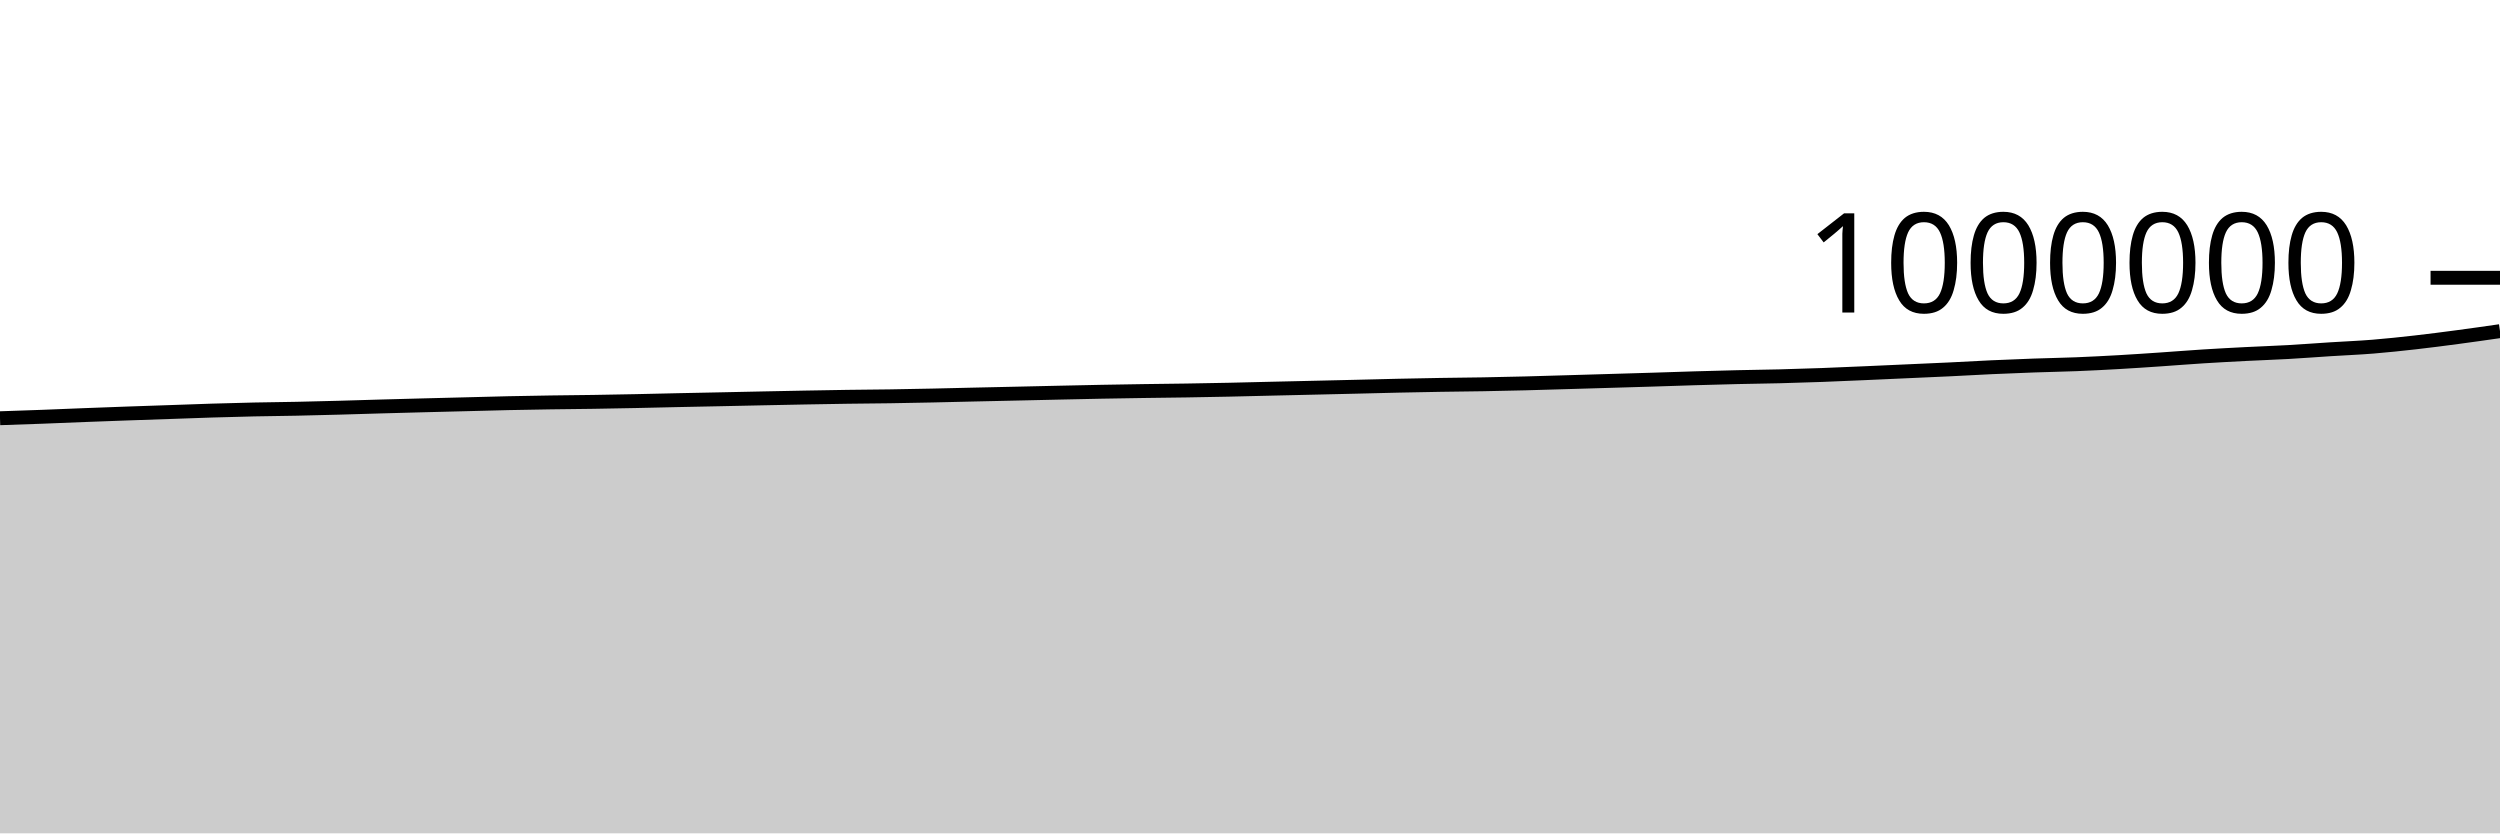
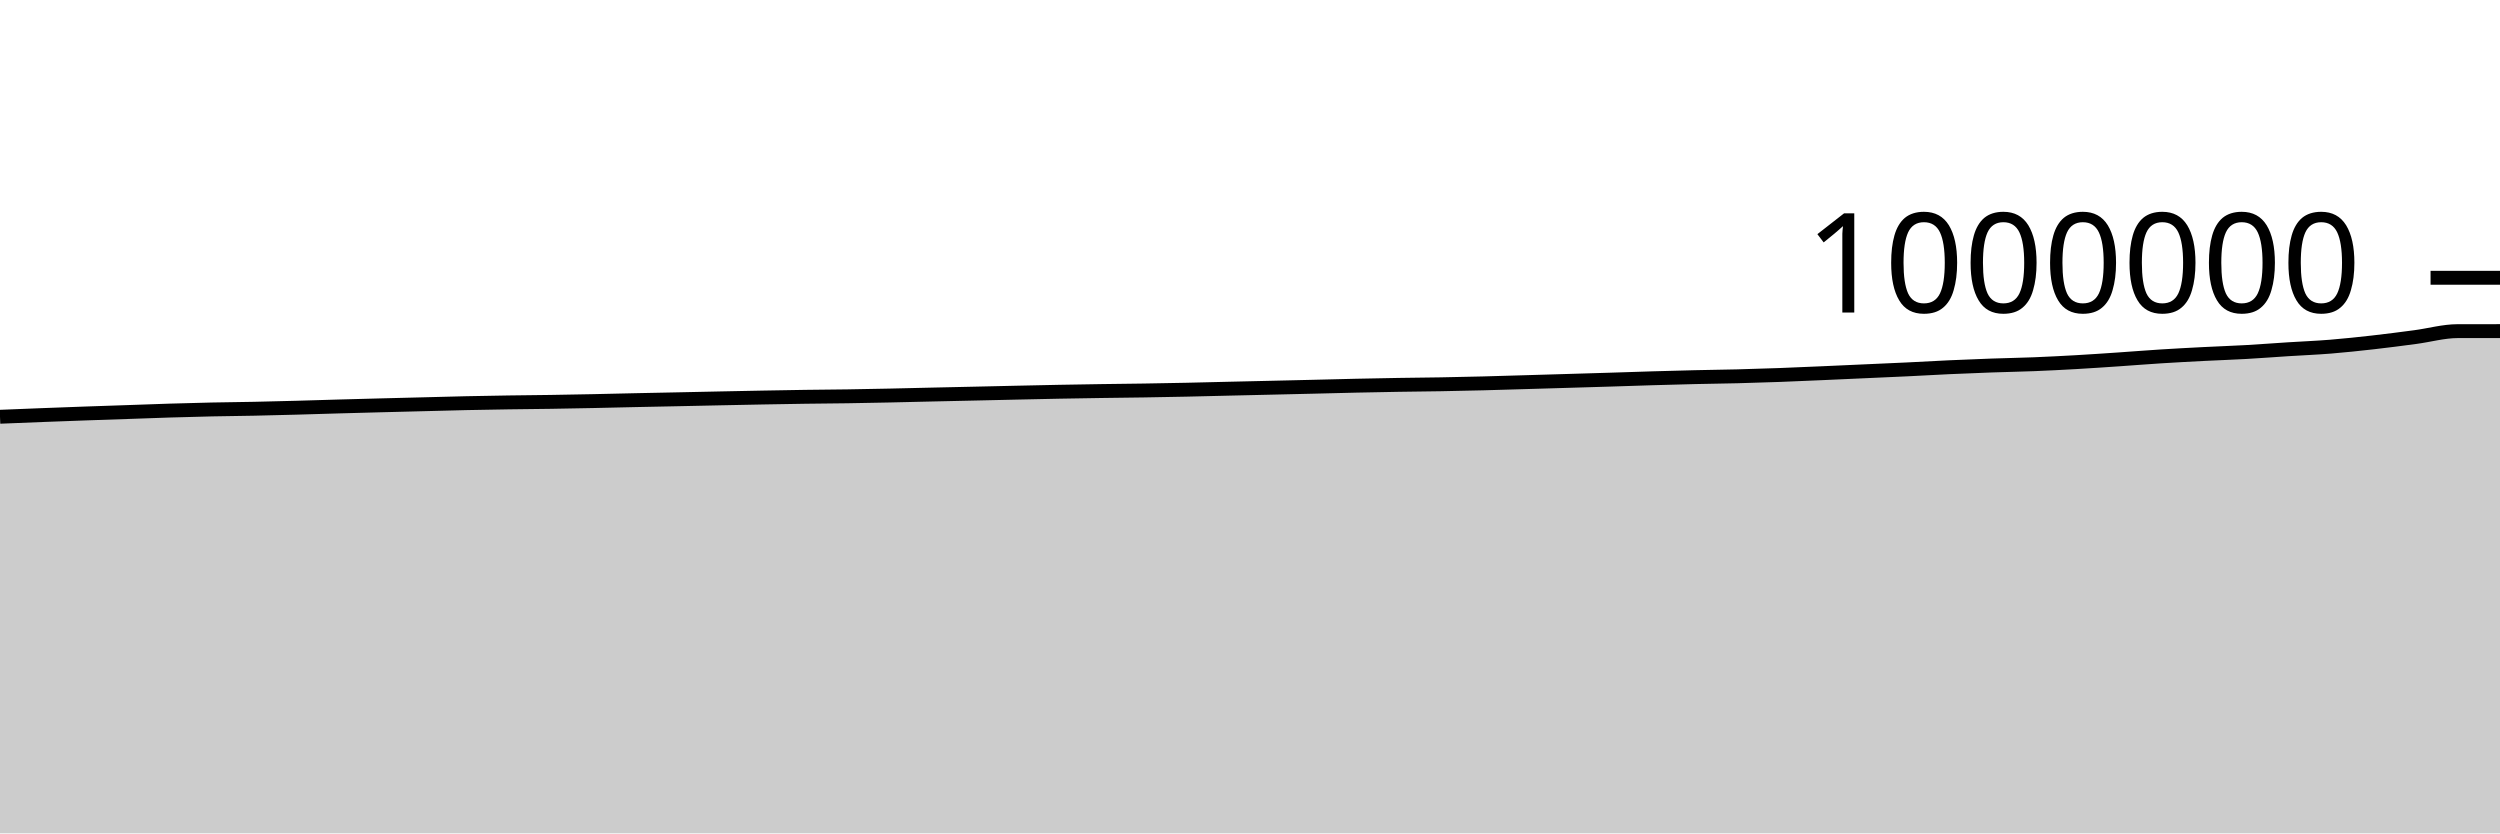
<svg xmlns="http://www.w3.org/2000/svg" viewBox="0 0 180 60">
  <g transform="translate(0,20)">
-     <path class="area" fill="rgba(0, 0, 0, 0.2)" d="M0,10.113C1.017,10.079,2.034,10.045,3.051,10.007C4.068,9.969,5.085,9.925,6.102,9.885C7.119,9.846,8.136,9.808,9.153,9.772C10.169,9.736,11.186,9.703,12.203,9.668C13.22,9.633,14.237,9.593,15.254,9.562C16.271,9.531,17.288,9.503,18.305,9.481C19.322,9.459,20.339,9.451,21.356,9.43C22.373,9.409,23.39,9.382,24.407,9.355C25.424,9.327,26.441,9.294,27.458,9.265C28.475,9.237,29.492,9.21,30.508,9.183C31.525,9.157,32.542,9.132,33.559,9.106C34.576,9.08,35.593,9.05,36.61,9.028C37.627,9.006,38.644,8.988,39.661,8.973C40.678,8.957,41.695,8.951,42.712,8.935C43.729,8.92,44.746,8.899,45.763,8.879C46.78,8.858,47.797,8.832,48.814,8.81C49.831,8.788,50.847,8.769,51.864,8.748C52.881,8.727,53.898,8.704,54.915,8.683C55.932,8.662,56.949,8.641,57.966,8.622C58.983,8.603,60,8.585,61.017,8.57C62.034,8.555,63.051,8.551,64.068,8.535C65.085,8.52,66.102,8.499,67.119,8.478C68.136,8.456,69.153,8.43,70.169,8.407C71.186,8.384,72.203,8.362,73.22,8.34C74.237,8.317,75.254,8.294,76.271,8.271C77.288,8.249,78.305,8.225,79.322,8.206C80.339,8.186,81.356,8.17,82.373,8.155C83.39,8.139,84.407,8.13,85.424,8.115C86.441,8.099,87.458,8.081,88.475,8.059C89.492,8.038,90.508,8.01,91.525,7.986C92.542,7.963,93.559,7.94,94.576,7.916C95.593,7.893,96.61,7.87,97.627,7.845C98.644,7.821,99.661,7.792,100.678,7.77C101.695,7.748,102.712,7.727,103.729,7.711C104.746,7.694,105.763,7.687,106.78,7.669C107.797,7.651,108.814,7.628,109.831,7.603C110.847,7.577,111.864,7.544,112.881,7.515C113.898,7.485,114.915,7.455,115.932,7.425C116.949,7.395,117.966,7.366,118.983,7.334C120,7.302,121.017,7.266,122.034,7.236C123.051,7.206,124.068,7.178,125.085,7.154C126.102,7.131,127.119,7.12,128.136,7.094C129.153,7.068,130.169,7.036,131.186,6.999C132.203,6.961,133.22,6.915,134.237,6.871C135.254,6.827,136.271,6.78,137.288,6.734C138.305,6.688,139.322,6.645,140.339,6.597C141.356,6.548,142.373,6.488,143.39,6.441C144.407,6.394,145.424,6.353,146.441,6.317C147.458,6.281,148.475,6.264,149.492,6.224C150.508,6.183,151.525,6.131,152.542,6.073C153.559,6.015,154.576,5.945,155.593,5.876C156.61,5.807,157.627,5.724,158.644,5.66C159.661,5.596,160.678,5.542,161.695,5.49C162.712,5.438,163.729,5.404,164.746,5.347C165.763,5.29,166.78,5.211,167.797,5.146C168.814,5.081,169.831,5.041,170.847,4.959C171.864,4.876,172.881,4.768,173.898,4.653C174.915,4.539,175.932,4.405,176.949,4.27C177.966,4.135,178.983,3.989,180,3.842L180,40C178.983,40,177.966,40,176.949,40C175.932,40,174.915,40,173.898,40C172.881,40,171.864,40,170.847,40C169.831,40,168.814,40,167.797,40C166.78,40,165.763,40,164.746,40C163.729,40,162.712,40,161.695,40C160.678,40,159.661,40,158.644,40C157.627,40,156.61,40,155.593,40C154.576,40,153.559,40,152.542,40C151.525,40,150.508,40,149.492,40C148.475,40,147.458,40,146.441,40C145.424,40,144.407,40,143.39,40C142.373,40,141.356,40,140.339,40C139.322,40,138.305,40,137.288,40C136.271,40,135.254,40,134.237,40C133.22,40,132.203,40,131.186,40C130.169,40,129.153,40,128.136,40C127.119,40,126.102,40,125.085,40C124.068,40,123.051,40,122.034,40C121.017,40,120,40,118.983,40C117.966,40,116.949,40,115.932,40C114.915,40,113.898,40,112.881,40C111.864,40,110.847,40,109.831,40C108.814,40,107.797,40,106.78,40C105.763,40,104.746,40,103.729,40C102.712,40,101.695,40,100.678,40C99.661,40,98.644,40,97.627,40C96.61,40,95.593,40,94.576,40C93.559,40,92.542,40,91.525,40C90.508,40,89.492,40,88.475,40C87.458,40,86.441,40,85.424,40C84.407,40,83.39,40,82.373,40C81.356,40,80.339,40,79.322,40C78.305,40,77.288,40,76.271,40C75.254,40,74.237,40,73.22,40C72.203,40,71.186,40,70.169,40C69.153,40,68.136,40,67.119,40C66.102,40,65.085,40,64.068,40C63.051,40,62.034,40,61.017,40C60,40,58.983,40,57.966,40C56.949,40,55.932,40,54.915,40C53.898,40,52.881,40,51.864,40C50.847,40,49.831,40,48.814,40C47.797,40,46.78,40,45.763,40C44.746,40,43.729,40,42.712,40C41.695,40,40.678,40,39.661,40C38.644,40,37.627,40,36.61,40C35.593,40,34.576,40,33.559,40C32.542,40,31.525,40,30.508,40C29.492,40,28.475,40,27.458,40C26.441,40,25.424,40,24.407,40C23.39,40,22.373,40,21.356,40C20.339,40,19.322,40,18.305,40C17.288,40,16.271,40,15.254,40C14.237,40,13.22,40,12.203,40C11.186,40,10.169,40,9.153,40C8.136,40,7.119,40,6.102,40C5.085,40,4.068,40,3.051,40C2.034,40,1.017,40,0,40Z" />
-     <path class="line" stroke="black" fill="none" d="M0,10.113C1.017,10.079,2.034,10.045,3.051,10.007C4.068,9.969,5.085,9.925,6.102,9.885C7.119,9.846,8.136,9.808,9.153,9.772C10.169,9.736,11.186,9.703,12.203,9.668C13.22,9.633,14.237,9.593,15.254,9.562C16.271,9.531,17.288,9.503,18.305,9.481C19.322,9.459,20.339,9.451,21.356,9.43C22.373,9.409,23.39,9.382,24.407,9.355C25.424,9.327,26.441,9.294,27.458,9.265C28.475,9.237,29.492,9.21,30.508,9.183C31.525,9.157,32.542,9.132,33.559,9.106C34.576,9.08,35.593,9.05,36.61,9.028C37.627,9.006,38.644,8.988,39.661,8.973C40.678,8.957,41.695,8.951,42.712,8.935C43.729,8.92,44.746,8.899,45.763,8.879C46.78,8.858,47.797,8.832,48.814,8.81C49.831,8.788,50.847,8.769,51.864,8.748C52.881,8.727,53.898,8.704,54.915,8.683C55.932,8.662,56.949,8.641,57.966,8.622C58.983,8.603,60,8.585,61.017,8.57C62.034,8.555,63.051,8.551,64.068,8.535C65.085,8.52,66.102,8.499,67.119,8.478C68.136,8.456,69.153,8.43,70.169,8.407C71.186,8.384,72.203,8.362,73.22,8.34C74.237,8.317,75.254,8.294,76.271,8.271C77.288,8.249,78.305,8.225,79.322,8.206C80.339,8.186,81.356,8.17,82.373,8.155C83.39,8.139,84.407,8.13,85.424,8.115C86.441,8.099,87.458,8.081,88.475,8.059C89.492,8.038,90.508,8.01,91.525,7.986C92.542,7.963,93.559,7.94,94.576,7.916C95.593,7.893,96.61,7.87,97.627,7.845C98.644,7.821,99.661,7.792,100.678,7.77C101.695,7.748,102.712,7.727,103.729,7.711C104.746,7.694,105.763,7.687,106.78,7.669C107.797,7.651,108.814,7.628,109.831,7.603C110.847,7.577,111.864,7.544,112.881,7.515C113.898,7.485,114.915,7.455,115.932,7.425C116.949,7.395,117.966,7.366,118.983,7.334C120,7.302,121.017,7.266,122.034,7.236C123.051,7.206,124.068,7.178,125.085,7.154C126.102,7.131,127.119,7.12,128.136,7.094C129.153,7.068,130.169,7.036,131.186,6.999C132.203,6.961,133.22,6.915,134.237,6.871C135.254,6.827,136.271,6.78,137.288,6.734C138.305,6.688,139.322,6.645,140.339,6.597C141.356,6.548,142.373,6.488,143.39,6.441C144.407,6.394,145.424,6.353,146.441,6.317C147.458,6.281,148.475,6.264,149.492,6.224C150.508,6.183,151.525,6.131,152.542,6.073C153.559,6.015,154.576,5.945,155.593,5.876C156.61,5.807,157.627,5.724,158.644,5.66C159.661,5.596,160.678,5.542,161.695,5.49C162.712,5.438,163.729,5.404,164.746,5.347C165.763,5.29,166.78,5.211,167.797,5.146C168.814,5.081,169.831,5.041,170.847,4.959C171.864,4.876,172.881,4.768,173.898,4.653C174.915,4.539,175.932,4.405,176.949,4.27C177.966,4.135,178.983,3.989,180,3.842" />
+     <path class="area" fill="rgba(0, 0, 0, 0.2)" d="M0,10.007C1.017,9.966,2.034,9.925,3.051,9.885C4.068,9.846,5.085,9.808,6.102,9.772C7.119,9.736,8.136,9.703,9.153,9.668C10.169,9.633,11.186,9.593,12.203,9.562C13.22,9.531,14.237,9.503,15.254,9.481C16.271,9.459,17.288,9.451,18.305,9.43C19.322,9.409,20.339,9.382,21.356,9.355C22.373,9.327,23.39,9.294,24.407,9.265C25.424,9.237,26.441,9.21,27.458,9.183C28.475,9.157,29.492,9.132,30.508,9.106C31.525,9.08,32.542,9.05,33.559,9.028C34.576,9.006,35.593,8.988,36.61,8.973C37.627,8.957,38.644,8.951,39.661,8.935C40.678,8.92,41.695,8.899,42.712,8.879C43.729,8.858,44.746,8.832,45.763,8.81C46.78,8.788,47.797,8.769,48.814,8.748C49.831,8.727,50.847,8.704,51.864,8.683C52.881,8.662,53.898,8.641,54.915,8.622C55.932,8.603,56.949,8.585,57.966,8.57C58.983,8.555,60,8.551,61.017,8.535C62.034,8.52,63.051,8.499,64.068,8.478C65.085,8.456,66.102,8.43,67.119,8.407C68.136,8.384,69.153,8.362,70.169,8.34C71.186,8.317,72.203,8.294,73.22,8.271C74.237,8.249,75.254,8.225,76.271,8.206C77.288,8.186,78.305,8.17,79.322,8.155C80.339,8.139,81.356,8.13,82.373,8.115C83.39,8.099,84.407,8.081,85.424,8.059C86.441,8.038,87.458,8.01,88.475,7.986C89.492,7.963,90.508,7.94,91.525,7.916C92.542,7.893,93.559,7.87,94.576,7.845C95.593,7.821,96.61,7.792,97.627,7.77C98.644,7.748,99.661,7.727,100.678,7.711C101.695,7.694,102.712,7.687,103.729,7.669C104.746,7.651,105.763,7.628,106.78,7.603C107.797,7.577,108.814,7.544,109.831,7.515C110.847,7.485,111.864,7.455,112.881,7.425C113.898,7.395,114.915,7.366,115.932,7.334C116.949,7.302,117.966,7.266,118.983,7.236C120,7.206,121.017,7.178,122.034,7.154C123.051,7.131,124.068,7.12,125.085,7.094C126.102,7.068,127.119,7.036,128.136,6.999C129.153,6.961,130.169,6.915,131.186,6.871C132.203,6.827,133.22,6.78,134.237,6.734C135.254,6.688,136.271,6.645,137.288,6.597C138.305,6.548,139.322,6.488,140.339,6.441C141.356,6.394,142.373,6.353,143.39,6.317C144.407,6.281,145.424,6.264,146.441,6.224C147.458,6.183,148.475,6.131,149.492,6.073C150.508,6.015,151.525,5.945,152.542,5.876C153.559,5.807,154.576,5.724,155.593,5.66C156.61,5.596,157.627,5.542,158.644,5.49C159.661,5.438,160.678,5.404,161.695,5.347C162.712,5.29,163.729,5.211,164.746,5.146C165.763,5.081,166.78,5.041,167.797,4.959C168.814,4.876,169.831,4.768,170.847,4.653C171.864,4.539,172.881,4.405,173.898,4.27C174.915,4.135,175.932,3.844,176.949,3.842C177.966,3.841,178.983,3.84,180,3.84L180,40C178.983,40,177.966,40,176.949,40C175.932,40,174.915,40,173.898,40C172.881,40,171.864,40,170.847,40C169.831,40,168.814,40,167.797,40C166.78,40,165.763,40,164.746,40C163.729,40,162.712,40,161.695,40C160.678,40,159.661,40,158.644,40C157.627,40,156.61,40,155.593,40C154.576,40,153.559,40,152.542,40C151.525,40,150.508,40,149.492,40C148.475,40,147.458,40,146.441,40C145.424,40,144.407,40,143.39,40C142.373,40,141.356,40,140.339,40C139.322,40,138.305,40,137.288,40C136.271,40,135.254,40,134.237,40C133.22,40,132.203,40,131.186,40C130.169,40,129.153,40,128.136,40C127.119,40,126.102,40,125.085,40C124.068,40,123.051,40,122.034,40C121.017,40,120,40,118.983,40C117.966,40,116.949,40,115.932,40C114.915,40,113.898,40,112.881,40C111.864,40,110.847,40,109.831,40C108.814,40,107.797,40,106.78,40C105.763,40,104.746,40,103.729,40C102.712,40,101.695,40,100.678,40C99.661,40,98.644,40,97.627,40C96.61,40,95.593,40,94.576,40C93.559,40,92.542,40,91.525,40C90.508,40,89.492,40,88.475,40C87.458,40,86.441,40,85.424,40C84.407,40,83.39,40,82.373,40C81.356,40,80.339,40,79.322,40C78.305,40,77.288,40,76.271,40C75.254,40,74.237,40,73.22,40C72.203,40,71.186,40,70.169,40C69.153,40,68.136,40,67.119,40C66.102,40,65.085,40,64.068,40C63.051,40,62.034,40,61.017,40C60,40,58.983,40,57.966,40C56.949,40,55.932,40,54.915,40C53.898,40,52.881,40,51.864,40C50.847,40,49.831,40,48.814,40C47.797,40,46.78,40,45.763,40C44.746,40,43.729,40,42.712,40C41.695,40,40.678,40,39.661,40C38.644,40,37.627,40,36.61,40C35.593,40,34.576,40,33.559,40C32.542,40,31.525,40,30.508,40C29.492,40,28.475,40,27.458,40C26.441,40,25.424,40,24.407,40C23.39,40,22.373,40,21.356,40C20.339,40,19.322,40,18.305,40C17.288,40,16.271,40,15.254,40C14.237,40,13.22,40,12.203,40C11.186,40,10.169,40,9.153,40C8.136,40,7.119,40,6.102,40C5.085,40,4.068,40,3.051,40C2.034,40,1.017,40,0,40Z" />
+     <path class="line" stroke="black" fill="none" d="M0,10.007C1.017,9.966,2.034,9.925,3.051,9.885C4.068,9.846,5.085,9.808,6.102,9.772C7.119,9.736,8.136,9.703,9.153,9.668C10.169,9.633,11.186,9.593,12.203,9.562C13.22,9.531,14.237,9.503,15.254,9.481C16.271,9.459,17.288,9.451,18.305,9.43C19.322,9.409,20.339,9.382,21.356,9.355C22.373,9.327,23.39,9.294,24.407,9.265C25.424,9.237,26.441,9.21,27.458,9.183C28.475,9.157,29.492,9.132,30.508,9.106C31.525,9.08,32.542,9.05,33.559,9.028C34.576,9.006,35.593,8.988,36.61,8.973C37.627,8.957,38.644,8.951,39.661,8.935C40.678,8.92,41.695,8.899,42.712,8.879C43.729,8.858,44.746,8.832,45.763,8.81C46.78,8.788,47.797,8.769,48.814,8.748C49.831,8.727,50.847,8.704,51.864,8.683C52.881,8.662,53.898,8.641,54.915,8.622C55.932,8.603,56.949,8.585,57.966,8.57C58.983,8.555,60,8.551,61.017,8.535C62.034,8.52,63.051,8.499,64.068,8.478C65.085,8.456,66.102,8.43,67.119,8.407C68.136,8.384,69.153,8.362,70.169,8.34C71.186,8.317,72.203,8.294,73.22,8.271C74.237,8.249,75.254,8.225,76.271,8.206C77.288,8.186,78.305,8.17,79.322,8.155C80.339,8.139,81.356,8.13,82.373,8.115C83.39,8.099,84.407,8.081,85.424,8.059C86.441,8.038,87.458,8.01,88.475,7.986C89.492,7.963,90.508,7.94,91.525,7.916C92.542,7.893,93.559,7.87,94.576,7.845C95.593,7.821,96.61,7.792,97.627,7.77C98.644,7.748,99.661,7.727,100.678,7.711C101.695,7.694,102.712,7.687,103.729,7.669C104.746,7.651,105.763,7.628,106.78,7.603C107.797,7.577,108.814,7.544,109.831,7.515C110.847,7.485,111.864,7.455,112.881,7.425C113.898,7.395,114.915,7.366,115.932,7.334C116.949,7.302,117.966,7.266,118.983,7.236C120,7.206,121.017,7.178,122.034,7.154C123.051,7.131,124.068,7.12,125.085,7.094C126.102,7.068,127.119,7.036,128.136,6.999C129.153,6.961,130.169,6.915,131.186,6.871C132.203,6.827,133.22,6.78,134.237,6.734C135.254,6.688,136.271,6.645,137.288,6.597C138.305,6.548,139.322,6.488,140.339,6.441C141.356,6.394,142.373,6.353,143.39,6.317C144.407,6.281,145.424,6.264,146.441,6.224C147.458,6.183,148.475,6.131,149.492,6.073C150.508,6.015,151.525,5.945,152.542,5.876C153.559,5.807,154.576,5.724,155.593,5.66C156.61,5.596,157.627,5.542,158.644,5.49C159.661,5.438,160.678,5.404,161.695,5.347C162.712,5.29,163.729,5.211,164.746,5.146C165.763,5.081,166.78,5.041,167.797,4.959C168.814,4.876,169.831,4.768,170.847,4.653C171.864,4.539,172.881,4.405,173.898,4.27C174.915,4.135,175.932,3.844,176.949,3.842C177.966,3.841,178.983,3.84,180,3.84" />
    <path class="axis-ceiling" stroke-width="1" stroke="black" fill="none" d="M175,0L180,0" />
    <text class="axis-ceiling-label" font-family="sans-serif" text-anchor="end" font-size="10px" x="170" y="2.5">1000000</text>
  </g>
</svg>
